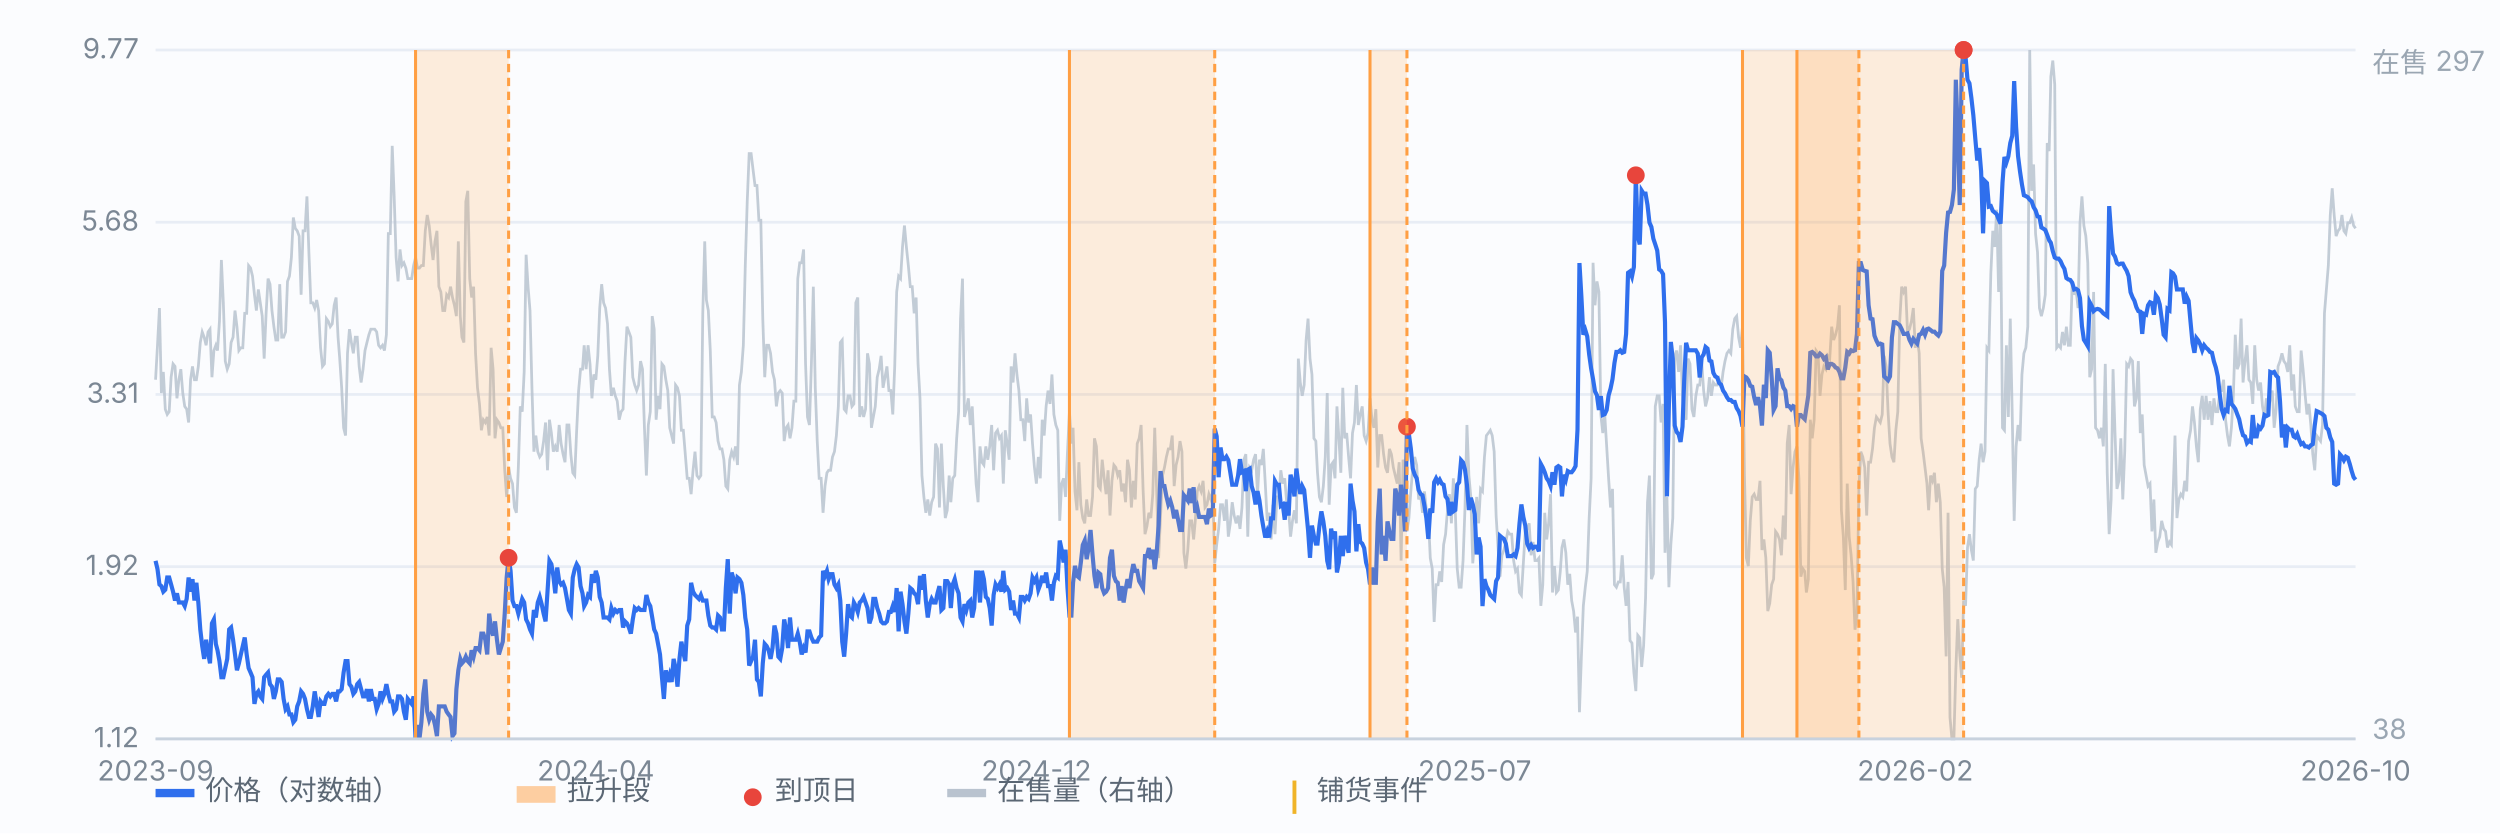
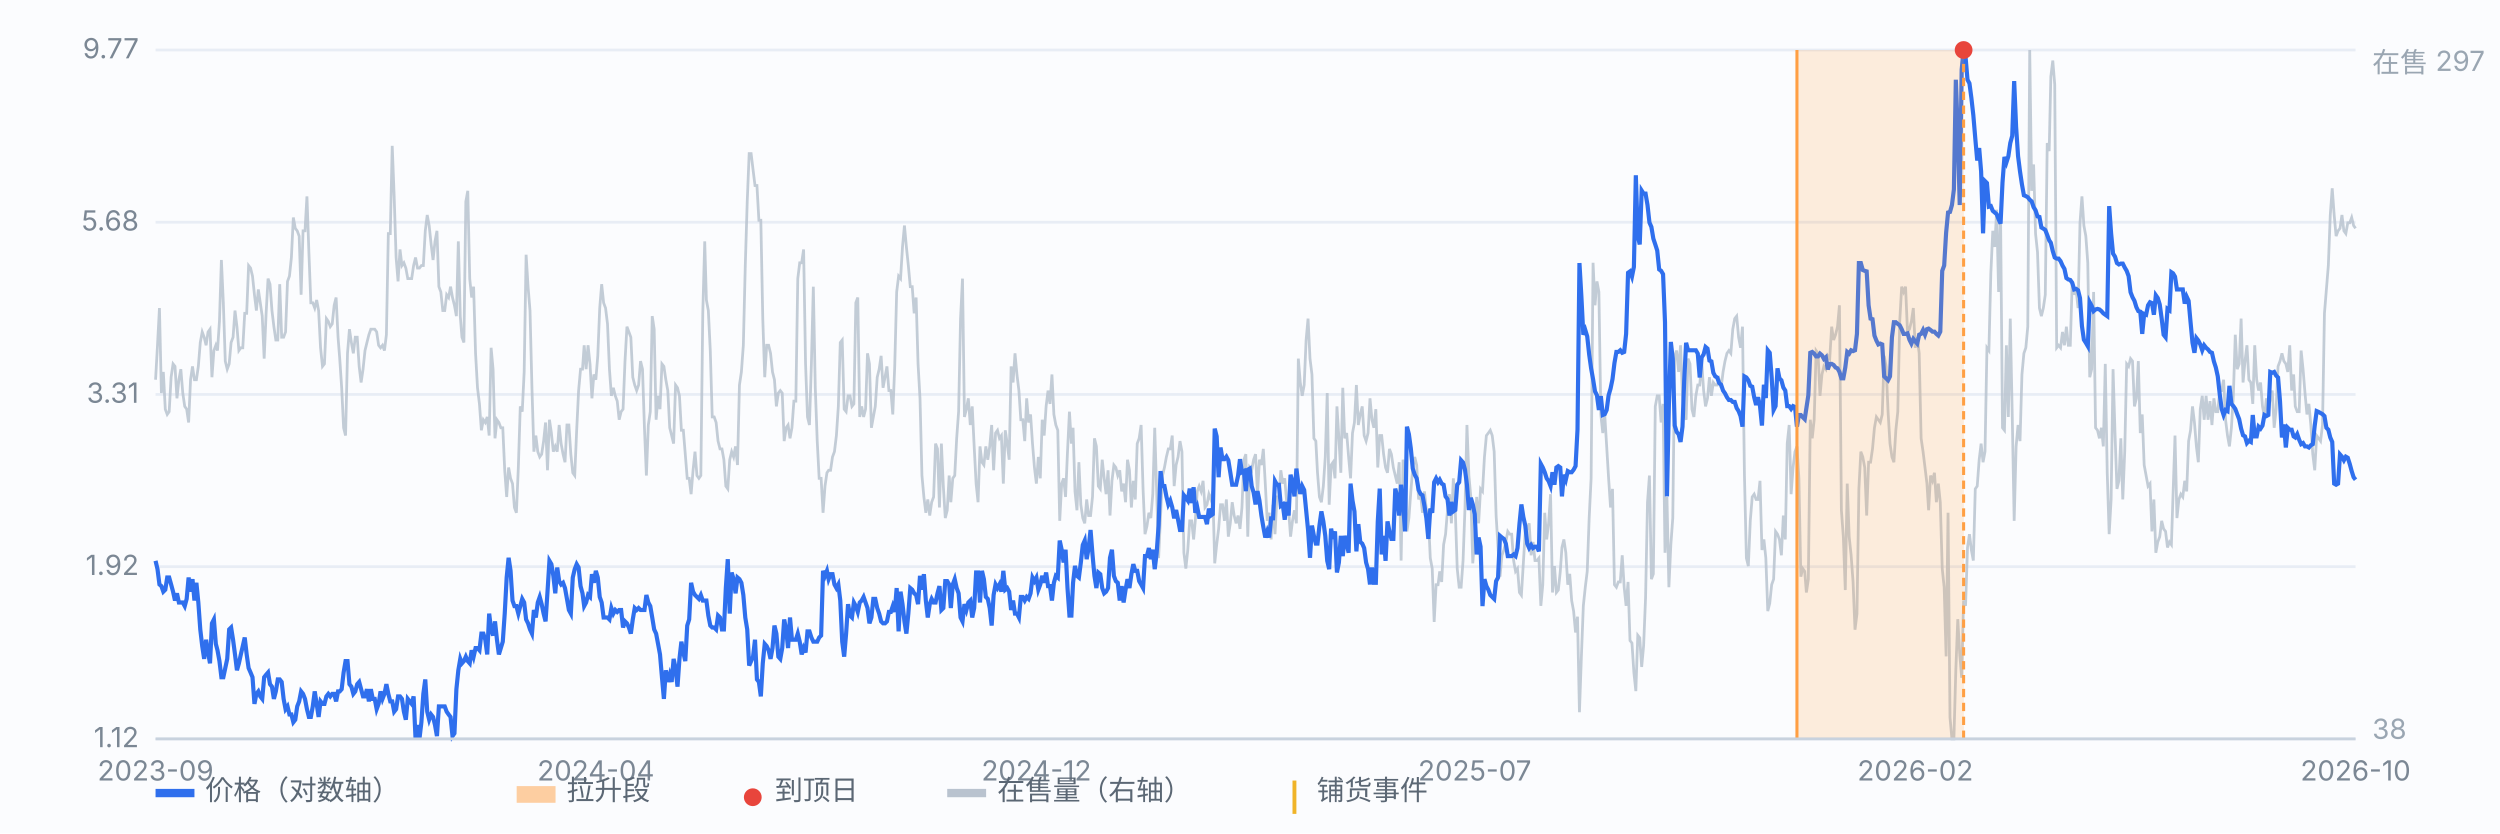
<svg xmlns="http://www.w3.org/2000/svg" viewBox="0 0 900 300" preserveAspectRatio="xMidYMid meet" style="width:100%;max-width:900px;height:auto;display:block" font-family="-apple-system,Segoe UI,Microsoft YaHei,sans-serif" font-size="10">
  <rect x="0" y="0" width="900" height="300" fill="#fbfcfe" />
  <line x1="56" y1="266.0" x2="848" y2="266.0" stroke="#e8edf5" stroke-width="1" />
  <text x="50" y="269.0" text-anchor="end" fill="#7b8794">1.12</text>
  <line x1="56" y1="204.0" x2="848" y2="204.0" stroke="#e8edf5" stroke-width="1" />
  <text x="50" y="207.0" text-anchor="end" fill="#7b8794">1.92</text>
  <line x1="56" y1="142.0" x2="848" y2="142.0" stroke="#e8edf5" stroke-width="1" />
  <text x="50" y="145.0" text-anchor="end" fill="#7b8794">3.31</text>
  <line x1="56" y1="80.0" x2="848" y2="80.0" stroke="#e8edf5" stroke-width="1" />
  <text x="50" y="83.0" text-anchor="end" fill="#7b8794">5.68</text>
  <line x1="56" y1="18.0" x2="848" y2="18.0" stroke="#e8edf5" stroke-width="1" />
  <text x="50" y="21.0" text-anchor="end" fill="#7b8794">9.77</text>
  <path d="M56.0 136.7 L56.7 124.3 L57.4 110.9 L58.1 141.5 L58.8 133.9 L59.5 147.3 L60.2 149.2 L60.9 148.2 L61.6 135.8 L62.3 131.0 L63.0 131.9 L63.7 143.4 L64.4 136.7 L65.1 132.9 L65.8 141.5 L66.5 146.3 L67.2 147.3 L67.9 152.1 L68.6 136.7 L69.3 131.9 L70.0 136.7 L70.7 136.7 L71.4 131.9 L72.1 123.3 L72.8 119.5 L73.5 121.4 L74.2 124.3 L74.9 119.5 L75.6 118.5 L76.3 135.8 L77.0 126.2 L77.7 124.3 L78.3 126.2 L79.0 115.7 L79.7 93.6 L80.4 109.0 L81.1 130.0 L81.8 132.9 L82.5 131.0 L83.2 123.3 L83.9 121.4 L84.6 111.8 L85.3 117.6 L86.0 126.2 L86.7 125.2 L87.4 125.2 L88.1 112.8 L88.8 112.8 L89.5 95.6 L90.2 96.5 L90.9 99.4 L91.6 106.1 L92.3 111.8 L93.0 104.2 L93.7 109.0 L94.4 113.8 L95.1 129.1 L95.8 112.8 L96.5 100.3 L97.2 102.3 L97.9 111.8 L98.6 117.6 L99.3 122.4 L100.0 122.4 L100.7 102.3 L101.4 121.4 L102.1 121.4 L102.8 119.5 L103.5 101.3 L104.2 99.4 L104.9 92.7 L105.6 78.3 L106.3 82.2 L107.0 83.1 L107.7 85.0 L108.4 106.1 L109.1 83.1 L109.8 83.1 L110.5 70.7 L111.2 90.8 L111.9 109.0 L112.6 109.0 L113.3 110.9 L114.0 108.0 L114.7 111.8 L115.4 125.2 L116.1 131.9 L116.8 131.0 L117.5 114.7 L118.2 115.7 L118.9 117.6 L119.6 116.6 L120.3 109.9 L121.0 107.1 L121.7 121.4 L122.3 129.1 L123.0 139.6 L123.7 154.0 L124.4 156.8 L125.1 127.2 L125.8 118.5 L126.5 123.3 L127.2 127.2 L127.9 121.4 L128.6 121.4 L129.3 131.9 L130.0 137.7 L130.7 132.9 L131.4 126.2 L132.1 123.3 L132.8 120.5 L133.5 118.5 L134.2 118.5 L134.9 118.5 L135.6 119.5 L136.3 124.3 L137.0 125.2 L137.7 124.3 L138.4 126.2 L139.1 120.5 L139.8 84.1 L140.5 84.1 L141.2 52.5 L141.9 70.7 L142.6 92.7 L143.3 101.3 L144.0 89.8 L144.7 95.6 L145.4 94.6 L146.1 96.5 L146.8 100.3 L147.5 100.3 L148.2 100.3 L148.9 95.6 L149.6 92.7 L150.3 96.5 L151.0 96.5 L151.7 95.6 L152.4 95.6 L153.1 83.1 L153.8 77.4 L154.5 81.2 L155.2 87.9 L155.9 93.6 L156.6 86.9 L157.3 83.1 L158.0 103.2 L158.7 105.1 L159.4 111.8 L160.1 111.8 L160.8 106.1 L161.5 107.1 L162.2 103.2 L162.9 107.1 L163.6 109.9 L164.3 113.8 L165.0 86.9 L165.7 113.8 L166.3 121.4 L167.0 123.3 L167.7 72.6 L168.4 68.7 L169.1 100.3 L169.8 107.1 L170.5 103.2 L171.2 127.2 L171.9 139.6 L172.6 145.4 L173.3 154.9 L174.0 151.1 L174.7 152.1 L175.4 150.1 L176.1 156.8 L176.8 125.2 L177.5 132.9 L178.2 157.8 L178.9 151.1 L179.6 152.1 L180.3 154.0 L181.0 154.0 L181.7 169.3 L182.4 178.9 L183.1 168.3 L183.8 172.2 L184.5 174.1 L185.2 182.7 L185.9 184.6 L186.6 168.3 L187.3 146.3 L188.0 148.2 L188.7 133.9 L189.4 91.7 L190.1 103.2 L190.8 111.8 L191.5 139.6 L192.2 162.6 L192.9 156.8 L193.6 162.6 L194.3 164.5 L195.0 163.5 L195.7 158.8 L196.4 152.1 L197.1 169.3 L197.8 151.1 L198.5 155.9 L199.2 162.6 L199.9 160.7 L200.6 162.6 L201.3 153.0 L202.0 159.7 L202.7 163.5 L203.4 166.4 L204.1 153.0 L204.8 153.0 L205.5 163.5 L206.2 170.2 L206.9 171.2 L207.6 154.9 L208.3 140.6 L209.0 132.9 L209.7 132.9 L210.3 124.3 L211.0 132.9 L211.7 124.3 L212.4 131.0 L213.1 143.4 L213.8 134.8 L214.5 136.7 L215.2 128.1 L215.9 110.9 L216.6 102.3 L217.3 109.0 L218.0 110.9 L218.7 116.6 L219.4 132.9 L220.1 142.5 L220.8 139.6 L221.5 142.5 L222.2 144.4 L222.9 151.1 L223.6 148.2 L224.3 147.3 L225.0 130.0 L225.7 117.6 L226.4 119.5 L227.1 121.4 L227.8 135.8 L228.5 138.6 L229.2 140.6 L229.9 138.6 L230.6 130.0 L231.3 132.9 L232.0 154.0 L232.7 171.2 L233.4 153.0 L234.1 148.2 L234.8 113.8 L235.5 118.5 L236.2 151.1 L236.9 142.5 L237.6 147.3 L238.3 131.0 L239.0 131.9 L239.7 136.7 L240.4 140.6 L241.1 154.0 L241.8 156.8 L242.5 159.7 L243.2 138.6 L243.9 139.6 L244.6 142.5 L245.3 154.9 L246.0 154.9 L246.7 163.5 L247.4 172.2 L248.1 172.2 L248.8 177.9 L249.5 169.3 L250.2 162.6 L250.9 171.2 L251.6 172.2 L252.3 171.2 L253.0 112.8 L253.7 86.9 L254.3 108.0 L255.0 111.8 L255.7 126.2 L256.4 150.1 L257.1 150.1 L257.8 152.1 L258.5 158.8 L259.2 161.6 L259.9 161.6 L260.6 165.5 L261.3 175.0 L262.0 176.0 L262.7 165.5 L263.4 162.6 L264.1 164.5 L264.8 160.7 L265.5 167.4 L266.2 138.6 L266.9 133.9 L267.6 124.3 L268.3 95.6 L269.0 72.6 L269.7 55.3 L270.4 55.3 L271.1 61.1 L271.8 66.8 L272.5 66.8 L273.2 79.3 L273.9 79.3 L274.6 114.7 L275.3 135.8 L276.0 124.3 L276.7 124.3 L277.4 127.2 L278.1 133.9 L278.8 136.7 L279.5 146.3 L280.2 141.5 L280.9 140.6 L281.6 141.5 L282.3 158.8 L283.0 154.0 L283.7 153.0 L284.4 157.8 L285.1 154.0 L285.8 144.4 L286.5 144.4 L287.2 100.3 L287.9 94.6 L288.6 94.6 L289.3 89.8 L290.0 131.0 L290.7 150.1 L291.4 153.0 L292.1 131.0 L292.8 103.2 L293.5 139.6 L294.2 158.8 L294.9 172.2 L295.6 172.2 L296.3 184.6 L297.0 175.0 L297.7 170.2 L298.3 169.3 L299.0 169.3 L299.7 164.5 L300.4 162.6 L301.1 156.8 L301.8 146.3 L302.5 123.3 L303.2 122.4 L303.9 147.3 L304.6 148.2 L305.3 142.5 L306.0 142.5 L306.7 146.3 L307.4 145.4 L308.1 109.0 L308.8 107.1 L309.5 150.1 L310.2 146.3 L310.9 150.1 L311.6 147.3 L312.3 127.2 L313.0 131.0 L313.7 154.0 L314.4 150.1 L315.1 146.3 L315.8 135.8 L316.5 132.9 L317.2 128.1 L317.9 139.6 L318.6 135.8 L319.3 131.9 L320.0 140.6 L320.7 140.6 L321.4 149.2 L322.1 131.9 L322.8 105.1 L323.5 99.4 L324.2 100.3 L324.9 88.9 L325.6 81.2 L326.3 88.9 L327.0 95.6 L327.7 103.2 L328.4 103.2 L329.1 112.8 L329.8 107.1 L330.5 131.0 L331.2 143.4 L331.9 171.2 L332.6 178.9 L333.3 184.6 L334.0 179.8 L334.7 185.6 L335.4 180.8 L336.1 178.9 L336.8 159.7 L337.5 161.6 L338.2 182.7 L338.9 159.7 L339.6 175.0 L340.3 186.5 L341.0 183.7 L341.7 171.2 L342.3 180.8 L343.0 172.2 L343.7 171.2 L344.4 157.8 L345.1 148.2 L345.8 114.7 L346.5 100.3 L347.2 150.1 L347.9 147.3 L348.6 143.4 L349.3 153.0 L350.0 146.3 L350.7 160.7 L351.4 174.1 L352.1 180.8 L352.8 160.7 L353.5 166.4 L354.2 167.4 L354.9 160.7 L355.6 165.5 L356.3 160.7 L357.0 153.0 L357.7 169.3 L358.4 155.9 L359.1 154.9 L359.8 157.8 L360.5 156.8 L361.2 174.1 L361.9 154.9 L362.6 159.7 L363.3 165.5 L364.0 131.9 L364.7 137.7 L365.4 127.2 L366.1 134.8 L366.8 140.6 L367.5 151.1 L368.2 151.1 L368.9 158.8 L369.6 143.4 L370.3 152.1 L371.0 149.2 L371.7 159.7 L372.4 168.3 L373.1 174.1 L373.8 164.5 L374.5 172.2 L375.2 151.1 L375.9 156.8 L376.6 146.3 L377.3 140.6 L378.0 145.4 L378.7 134.8 L379.4 149.2 L380.1 153.0 L380.8 154.9 L381.5 187.5 L382.2 174.1 L382.9 172.2 L383.6 178.9 L384.3 162.6 L385.0 148.2 L385.7 159.7 L386.3 154.0 L387.0 176.9 L387.7 183.7 L388.4 166.4 L389.1 181.7 L389.8 186.5 L390.5 188.4 L391.2 179.8 L391.9 185.6 L392.6 185.6 L393.3 178.9 L394.0 157.8 L394.7 160.7 L395.4 175.0 L396.1 176.0 L396.8 165.5 L397.5 172.2 L398.2 177.9 L398.9 169.3 L399.6 185.6 L400.3 173.1 L401.0 167.4 L401.7 168.3 L402.4 171.2 L403.1 169.3 L403.8 176.9 L404.5 174.1 L405.2 180.8 L405.9 165.5 L406.6 169.3 L407.3 182.7 L408.0 173.1 L408.7 179.8 L409.4 159.7 L410.1 157.8 L410.8 153.0 L411.5 176.0 L412.2 192.3 L412.9 189.4 L413.6 184.6 L414.3 186.5 L415.0 177.9 L415.7 154.0 L416.4 176.9 L417.1 200.9 L417.8 185.6 L418.5 171.2 L419.2 168.3 L419.9 164.5 L420.6 161.6 L421.3 161.6 L422.0 156.8 L422.7 175.0 L423.4 167.4 L424.1 164.5 L424.8 158.8 L425.5 162.6 L426.2 199.0 L426.9 204.7 L427.6 198.0 L428.3 187.5 L429.0 187.5 L429.7 194.2 L430.3 187.5 L431.0 176.9 L431.7 175.0 L432.4 176.9 L433.1 173.1 L433.8 182.7 L434.5 181.7 L435.2 177.9 L435.9 179.8 L436.6 176.9 L437.3 202.8 L438.0 196.1 L438.7 190.4 L439.4 181.7 L440.1 181.7 L440.8 187.5 L441.5 179.8 L442.2 193.2 L442.9 188.4 L443.6 180.8 L444.3 185.6 L445.0 188.4 L445.7 185.6 L446.4 190.4 L447.1 182.7 L447.8 165.5 L448.5 163.5 L449.2 193.2 L449.9 168.3 L450.6 169.3 L451.3 165.5 L452.0 163.5 L452.7 177.9 L453.4 165.5 L454.1 167.4 L454.8 161.6 L455.5 174.1 L456.2 187.5 L456.9 184.6 L457.6 194.2 L458.3 181.7 L459.0 192.3 L459.7 178.9 L460.4 178.9 L461.1 169.3 L461.8 174.1 L462.5 172.2 L463.2 180.8 L463.9 183.7 L464.6 193.2 L465.3 187.5 L466.0 183.7 L466.7 188.4 L467.4 129.1 L468.1 137.7 L468.8 142.5 L469.5 138.6 L470.2 122.4 L470.9 114.7 L471.6 129.1 L472.3 134.8 L473.0 157.8 L473.7 158.8 L474.3 170.2 L475.0 178.9 L475.7 180.8 L476.4 175.0 L477.1 164.5 L477.8 141.5 L478.5 181.7 L479.2 167.4 L479.9 166.4 L480.6 172.2 L481.3 146.3 L482.0 157.8 L482.7 170.2 L483.4 139.6 L484.1 157.8 L484.8 155.9 L485.5 164.5 L486.2 172.2 L486.9 155.9 L487.6 152.1 L488.3 138.6 L489.0 153.0 L489.7 149.2 L490.4 146.3 L491.1 156.8 L491.8 158.8 L492.5 155.9 L493.2 143.4 L493.9 151.1 L494.6 154.0 L495.3 147.3 L496.0 168.3 L496.7 156.8 L497.4 156.8 L498.1 163.5 L498.8 168.3 L499.5 170.2 L500.2 161.6 L500.9 163.5 L501.6 168.3 L502.3 171.2 L503.0 174.1 L503.7 166.4 L504.4 201.8 L505.1 165.5 L505.8 168.3 L506.5 191.3 L507.2 186.5 L507.9 176.9 L508.6 168.3 L509.3 164.5 L510.0 167.4 L510.7 179.8 L511.4 177.9 L512.1 184.6 L512.8 176.9 L513.5 183.7 L514.2 185.6 L514.9 200.9 L515.6 204.7 L516.3 223.9 L517.0 210.5 L517.7 210.5 L518.3 205.7 L519.0 209.5 L519.7 196.1 L520.4 192.3 L521.1 183.7 L521.8 177.9 L522.5 188.4 L523.2 172.2 L523.9 183.7 L524.6 204.7 L525.3 211.4 L526.0 211.4 L526.7 201.8 L527.4 182.7 L528.1 153.0 L528.8 171.2 L529.5 178.9 L530.2 202.8 L530.9 193.2 L531.6 178.9 L532.3 188.4 L533.0 176.0 L533.7 176.9 L534.4 164.5 L535.1 156.8 L535.8 155.9 L536.5 154.9 L537.2 156.8 L537.9 162.6 L538.6 185.6 L539.3 197.1 L540.0 207.6 L540.7 199.9 L541.4 198.0 L542.1 195.1 L542.8 191.3 L543.5 192.3 L544.2 192.3 L544.9 201.8 L545.6 205.7 L546.3 204.7 L547.0 213.3 L547.7 214.3 L548.4 202.8 L549.1 191.3 L549.8 190.4 L550.5 188.4 L551.2 199.9 L551.9 195.1 L552.6 201.8 L553.3 201.8 L554.0 200.9 L554.7 218.1 L555.4 210.5 L556.1 184.6 L556.8 194.2 L557.5 188.4 L558.2 177.9 L558.9 213.3 L559.6 203.8 L560.3 213.3 L561.0 212.4 L561.7 205.7 L562.3 197.1 L563.0 194.2 L563.7 199.0 L564.4 210.5 L565.1 206.6 L565.8 216.2 L566.5 220.0 L567.2 227.7 L567.9 222.0 L568.6 256.4 L569.3 236.3 L570.0 218.1 L570.7 211.4 L571.4 205.7 L572.1 186.5 L572.8 172.2 L573.5 94.6 L574.2 109.9 L574.9 101.3 L575.6 105.1 L576.3 149.2 L577.0 155.9 L577.7 149.2 L578.4 160.7 L579.1 172.2 L579.8 182.7 L580.5 176.0 L581.2 210.5 L581.9 211.4 L582.6 209.5 L583.3 209.5 L584.0 199.9 L584.7 211.4 L585.4 218.1 L586.1 209.5 L586.8 230.6 L587.5 231.5 L588.2 242.1 L588.9 248.8 L589.6 228.7 L590.3 229.6 L591.0 240.1 L591.7 232.5 L592.4 215.3 L593.1 180.8 L593.8 171.2 L594.5 208.5 L595.2 206.6 L595.9 146.3 L596.6 142.5 L597.3 142.5 L598.0 152.1 L598.7 145.4 L599.4 199.0 L600.1 178.9 L600.8 211.4 L601.5 196.1 L602.2 186.5 L602.9 128.1 L603.6 126.2 L604.3 133.9 L605.0 124.3 L605.7 142.5 L606.3 149.2 L607.0 151.1 L607.7 129.1 L608.4 131.0 L609.1 147.3 L609.8 150.1 L610.5 142.5 L611.2 138.6 L611.9 138.6 L612.6 130.0 L613.3 140.6 L614.0 146.3 L614.7 143.4 L615.4 135.8 L616.1 142.5 L616.8 137.7 L617.5 138.6 L618.2 138.6 L618.9 136.7 L619.6 139.6 L620.3 133.9 L621.0 130.0 L621.7 127.2 L622.4 126.2 L623.1 127.2 L623.8 118.5 L624.5 114.7 L625.2 113.8 L625.9 121.4 L626.6 125.2 L627.3 117.6 L628.0 171.2 L628.7 200.9 L629.4 203.8 L630.1 187.5 L630.8 178.9 L631.5 177.9 L632.2 179.8 L632.9 179.8 L633.6 173.1 L634.3 198.0 L635.0 194.2 L635.7 200.9 L636.4 220.0 L637.1 217.2 L637.8 210.5 L638.5 208.5 L639.2 191.3 L639.9 192.3 L640.6 194.2 L641.3 199.9 L642.0 185.6 L642.7 194.2 L643.4 159.7 L644.1 153.0 L644.8 177.9 L645.5 168.3 L646.2 162.6 L646.9 160.7 L647.6 172.2 L648.3 207.6 L649.0 204.7 L649.7 205.7 L650.3 213.3 L651.0 208.5 L651.7 151.1 L652.4 157.8 L653.1 151.1 L653.8 126.2 L654.5 127.2 L655.2 142.5 L655.9 134.8 L656.6 131.9 L657.3 132.9 L658.0 128.1 L658.7 129.1 L659.4 117.6 L660.1 122.4 L660.8 120.5 L661.5 117.6 L662.2 109.9 L662.9 183.7 L663.6 193.2 L664.3 212.4 L665.0 174.1 L665.7 193.2 L666.4 199.9 L667.1 209.5 L667.8 226.7 L668.5 221.0 L669.2 176.0 L669.9 162.6 L670.6 164.5 L671.3 168.3 L672.0 185.6 L672.7 166.4 L673.4 166.4 L674.1 161.6 L674.8 154.0 L675.5 150.1 L676.2 151.1 L676.9 152.1 L677.6 149.2 L678.3 128.1 L679.0 131.9 L679.7 148.2 L680.4 159.7 L681.1 164.5 L681.8 166.4 L682.5 154.9 L683.2 148.2 L683.9 115.7 L684.6 103.2 L685.3 105.1 L686.0 103.2 L686.7 119.5 L687.4 118.5 L688.1 115.7 L688.8 110.9 L689.5 125.2 L690.2 121.4 L690.9 127.2 L691.6 157.8 L692.3 162.6 L693.0 168.3 L693.7 174.1 L694.3 183.7 L695.0 171.2 L695.7 173.1 L696.4 170.2 L697.1 180.8 L697.8 174.1 L698.5 180.8 L699.2 204.7 L699.9 211.4 L700.6 236.3 L701.3 184.6 L702.0 258.3 L702.7 266.0 L703.4 266.0 L704.1 241.1 L704.8 222.9 L705.5 235.4 L706.2 244.0 L706.9 216.2 L707.6 218.1 L708.3 197.1 L709.0 192.3 L709.7 198.0 L710.4 201.8 L711.1 176.0 L711.8 175.0 L712.5 165.5 L713.2 159.7 L713.9 166.4 L714.6 162.6 L715.3 125.2 L716.0 126.2 L716.7 98.4 L717.4 83.1 L718.1 88.9 L718.8 75.5 L719.5 105.1 L720.2 77.4 L720.9 154.0 L721.6 154.9 L722.3 124.3 L723.0 150.1 L723.7 114.7 L724.4 149.2 L725.1 187.5 L725.8 160.7 L726.5 153.0 L727.2 158.8 L727.9 134.8 L728.6 127.2 L729.3 125.2 L730.0 117.6 L730.7 18.0 L731.4 68.7 L732.1 59.2 L732.8 84.1 L733.5 90.8 L734.2 110.9 L734.9 113.8 L735.6 110.9 L736.3 106.1 L737.0 51.5 L737.7 54.4 L738.3 27.6 L739.0 21.8 L739.7 30.4 L740.4 125.2 L741.1 124.3 L741.8 125.2 L742.5 119.5 L743.2 124.3 L743.9 117.6 L744.6 124.3 L745.3 124.3 L746.0 101.3 L746.7 106.1 L747.4 104.2 L748.1 110.9 L748.8 80.2 L749.5 70.7 L750.2 81.2 L750.9 85.0 L751.6 94.6 L752.3 135.8 L753.0 132.9 L753.7 105.1 L754.4 154.0 L755.1 154.9 L755.8 157.8 L756.5 154.0 L757.2 160.7 L757.9 131.0 L758.6 170.2 L759.3 192.3 L760.0 179.8 L760.7 132.9 L761.4 155.9 L762.1 176.0 L762.8 173.1 L763.5 157.8 L764.2 179.8 L764.9 162.6 L765.6 131.0 L766.3 131.9 L767.0 129.1 L767.7 130.0 L768.4 146.3 L769.1 143.4 L769.8 130.0 L770.5 155.9 L771.2 149.2 L771.9 167.4 L772.6 171.2 L773.3 175.0 L774.0 174.1 L774.7 191.3 L775.4 179.8 L776.1 199.0 L776.8 195.1 L777.5 193.2 L778.2 187.5 L778.9 190.4 L779.6 191.3 L780.3 197.1 L781.0 195.1 L781.7 196.1 L782.3 177.9 L783.0 156.8 L783.7 186.5 L784.4 179.8 L785.1 177.9 L785.8 178.9 L786.5 173.1 L787.2 176.9 L787.9 158.8 L788.6 154.9 L789.3 146.3 L790.0 152.1 L790.7 160.7 L791.4 166.4 L792.1 147.3 L792.8 142.5 L793.5 151.1 L794.2 142.5 L794.9 151.1 L795.6 144.4 L796.3 153.0 L797.0 143.4 L797.7 148.2 L798.4 148.2 L799.1 140.6 L799.8 140.6 L800.5 136.7 L801.2 151.1 L801.9 156.8 L802.6 160.7 L803.3 154.0 L804.0 142.5 L804.7 120.5 L805.4 132.9 L806.1 131.0 L806.8 114.7 L807.5 137.7 L808.2 130.0 L808.9 124.3 L809.6 136.7 L810.3 137.7 L811.0 145.4 L811.7 124.3 L812.4 136.7 L813.1 140.6 L813.8 137.7 L814.5 146.3 L815.2 150.1 L815.9 143.4 L816.6 148.2 L817.3 143.4 L818.0 140.6 L818.7 154.0 L819.4 147.3 L820.1 131.9 L820.8 130.0 L821.5 127.2 L822.2 130.0 L822.9 131.0 L823.6 133.9 L824.3 124.3 L825.0 140.6 L825.7 134.8 L826.3 146.3 L827.0 148.2 L827.7 148.2 L828.4 126.2 L829.1 132.9 L829.8 141.5 L830.5 149.2 L831.2 145.4 L831.9 153.0 L832.6 163.5 L833.3 169.3 L834.0 156.8 L834.7 157.8 L835.4 158.8 L836.1 153.0 L836.8 112.8 L837.5 104.2 L838.2 95.6 L838.9 77.4 L839.6 67.8 L840.3 77.4 L841.0 85.0 L841.7 83.1 L842.4 82.2 L843.1 77.4 L843.8 83.1 L844.5 84.1 L845.2 80.2 L845.9 80.2 L846.6 78.3 L847.3 81.2 L848.0 82.2" fill="none" stroke="#b9c3cf" stroke-width="1" opacity="0.85" />
  <text x="854" y="26" fill="#9aa6b2">在售 297</text>
  <text x="854" y="266" fill="#9aa6b2">38</text>
  <path d="M56.0 201.9 L56.7 204.9 L57.4 210.4 L58.1 211.0 L58.8 213.0 L59.5 212.3 L60.2 207.9 L60.9 207.9 L61.6 210.4 L62.3 213.0 L63.0 216.2 L63.7 213.6 L64.4 216.9 L65.1 216.9 L65.8 216.9 L66.5 218.2 L67.2 215.6 L67.9 207.9 L68.6 213.0 L69.3 208.5 L70.0 216.2 L70.7 209.8 L71.4 216.9 L72.1 226.6 L72.8 232.6 L73.5 237.2 L74.2 230.3 L74.9 234.9 L75.6 238.8 L76.3 224.4 L77.0 223.0 L77.7 231.8 L78.3 234.1 L79.0 238.0 L79.7 243.8 L80.4 243.8 L81.1 240.5 L81.8 237.2 L82.5 226.6 L83.2 225.9 L83.9 230.3 L84.6 235.6 L85.3 241.3 L86.0 238.8 L86.7 235.6 L87.4 232.6 L88.1 229.5 L88.8 235.6 L89.5 240.5 L90.2 242.1 L90.9 243.8 L91.6 253.4 L92.3 249.8 L93.0 248.9 L93.7 250.7 L94.4 251.6 L95.1 243.8 L95.8 242.9 L96.5 242.1 L97.2 246.3 L97.9 247.2 L98.6 251.6 L99.3 248.9 L100.0 244.6 L100.7 244.6 L101.4 245.5 L102.1 251.6 L102.8 255.3 L103.5 254.3 L104.2 257.2 L104.9 257.2 L105.6 260.0 L106.3 259.1 L107.0 254.3 L107.7 252.5 L108.4 248.9 L109.1 249.8 L109.8 251.6 L110.5 255.3 L111.2 258.1 L111.9 258.1 L112.6 254.3 L113.3 248.9 L114.0 253.4 L114.7 258.1 L115.4 252.5 L116.1 253.4 L116.8 253.4 L117.5 250.7 L118.2 249.8 L118.9 250.7 L119.6 249.8 L120.3 249.8 L121.0 252.5 L121.7 248.9 L122.3 248.9 L123.0 248.1 L123.7 242.1 L124.4 238.0 L125.1 238.0 L125.8 246.3 L126.5 247.2 L127.2 249.8 L127.9 248.9 L128.6 246.3 L129.3 245.5 L130.0 248.1 L130.7 250.7 L131.4 250.7 L132.1 248.1 L132.8 252.5 L133.5 248.1 L134.2 251.6 L134.9 251.6 L135.6 255.3 L136.3 253.4 L137.0 248.9 L137.7 251.6 L138.4 249.8 L139.1 246.3 L139.8 249.8 L140.5 252.5 L141.2 252.5 L141.9 256.2 L142.6 255.3 L143.3 250.7 L144.0 250.7 L144.7 251.6 L145.4 256.2 L146.1 259.1 L146.8 251.6 L147.5 252.5 L148.2 253.4 L148.9 250.7 L149.6 266.0 L150.3 261.0 L151.0 266.0 L151.7 260.0 L152.4 249.8 L153.1 244.6 L153.8 256.2 L154.5 259.1 L155.2 257.2 L155.9 258.1 L156.6 261.0 L157.3 265.0 L158.0 254.3 L158.7 254.3 L159.4 254.3 L160.1 254.3 L160.8 256.2 L161.5 257.2 L162.2 258.1 L162.9 265.0 L163.6 264.0 L164.3 248.1 L165.0 241.3 L165.7 237.2 L166.3 238.8 L167.0 238.0 L167.7 236.4 L168.4 238.0 L169.1 238.8 L169.8 234.1 L170.5 236.4 L171.2 233.3 L171.9 233.3 L172.6 234.1 L173.3 228.1 L174.0 228.1 L174.7 230.3 L175.4 235.6 L176.1 220.9 L176.8 226.6 L177.5 228.8 L178.2 223.7 L178.9 230.3 L179.6 235.6 L180.3 233.3 L181.0 231.0 L181.7 220.9 L182.4 207.9 L183.1 200.8 L183.8 205.5 L184.5 216.2 L185.2 218.2 L185.9 218.2 L186.6 220.9 L187.3 218.2 L188.0 215.6 L188.7 216.9 L189.4 223.0 L190.1 224.4 L190.8 226.6 L191.5 228.1 L192.2 219.6 L192.9 222.3 L193.6 216.9 L194.3 214.9 L195.0 217.5 L195.7 220.9 L196.4 223.7 L197.1 213.0 L197.8 201.9 L198.5 203.1 L199.2 207.3 L199.9 213.6 L200.6 204.3 L201.3 209.2 L202.0 210.4 L202.7 209.8 L203.4 211.7 L204.1 215.6 L204.8 219.6 L205.5 220.9 L206.2 207.9 L206.9 204.9 L207.6 203.1 L208.3 204.3 L209.0 211.0 L209.7 213.6 L210.3 218.2 L211.0 216.9 L211.7 214.2 L212.4 214.9 L213.1 206.7 L213.8 209.8 L214.5 205.5 L215.2 207.9 L215.9 214.9 L216.6 216.9 L217.3 222.3 L218.0 222.3 L218.7 222.3 L219.4 223.0 L220.1 218.9 L220.8 220.9 L221.5 219.6 L222.2 220.3 L222.9 219.6 L223.6 219.6 L224.3 225.9 L225.0 223.7 L225.7 224.4 L226.4 225.9 L227.1 228.1 L227.8 223.0 L228.5 218.9 L229.2 219.6 L229.9 218.9 L230.6 219.6 L231.3 219.6 L232.0 219.6 L232.7 214.2 L233.4 216.9 L234.1 218.2 L234.8 222.3 L235.5 226.6 L236.2 228.1 L236.9 231.8 L237.6 235.6 L238.3 243.8 L239.0 251.6 L239.7 241.3 L240.4 245.5 L241.1 242.9 L241.8 245.5 L242.5 237.2 L243.2 240.5 L243.9 247.2 L244.6 237.2 L245.3 231.0 L246.0 234.9 L246.7 238.0 L247.4 225.2 L248.1 223.0 L248.8 209.8 L249.5 213.0 L250.2 214.2 L250.9 214.9 L251.6 215.6 L252.3 214.2 L253.0 216.2 L253.7 216.2 L254.3 216.2 L255.0 221.6 L255.7 225.2 L256.4 225.9 L257.1 225.9 L257.8 226.6 L258.5 221.6 L259.2 222.3 L259.9 226.6 L260.6 226.6 L261.3 211.7 L262.0 201.3 L262.7 220.9 L263.4 206.1 L264.1 208.5 L264.8 213.6 L265.5 207.9 L266.2 208.5 L266.9 209.8 L267.6 214.2 L268.3 222.3 L269.0 226.6 L269.7 239.6 L270.4 238.0 L271.1 236.4 L271.8 230.3 L272.5 244.6 L273.2 245.5 L273.9 250.7 L274.6 238.8 L275.3 231.8 L276.0 232.6 L276.7 234.1 L277.4 237.2 L278.1 233.3 L278.8 225.2 L279.5 228.1 L280.2 236.4 L280.9 237.2 L281.6 233.3 L282.3 223.0 L283.0 226.6 L283.7 233.3 L284.4 222.3 L285.1 230.3 L285.8 230.3 L286.5 230.3 L287.2 228.1 L287.9 231.0 L288.6 235.6 L289.3 233.3 L290.0 234.9 L290.7 227.3 L291.4 227.3 L292.1 229.5 L292.8 231.0 L293.5 231.0 L294.2 231.0 L294.9 229.5 L295.6 228.8 L296.3 205.5 L297.0 207.3 L297.7 205.5 L298.3 208.5 L299.0 206.7 L299.7 206.7 L300.4 210.4 L301.1 211.7 L301.8 210.4 L302.5 216.2 L303.2 231.0 L303.9 236.4 L304.6 228.1 L305.3 217.5 L306.0 221.6 L306.7 222.3 L307.4 216.9 L308.1 218.2 L308.8 220.3 L309.5 216.9 L310.2 216.2 L310.9 214.9 L311.6 216.9 L312.3 218.9 L313.0 224.4 L313.7 222.3 L314.4 215.6 L315.1 215.6 L315.8 218.9 L316.5 220.9 L317.2 223.7 L317.9 224.4 L318.6 224.4 L319.3 223.7 L320.0 220.3 L320.7 220.3 L321.4 218.2 L322.1 220.3 L322.8 211.7 L323.5 227.3 L324.2 213.0 L324.9 217.5 L325.6 223.7 L326.3 228.1 L327.0 220.9 L327.7 211.7 L328.4 212.3 L329.1 213.6 L329.8 214.2 L330.5 217.5 L331.2 207.3 L331.9 212.3 L332.6 206.7 L333.3 216.2 L334.0 222.3 L334.7 217.5 L335.4 215.6 L336.1 216.9 L336.8 216.9 L337.5 213.6 L338.2 211.0 L338.9 219.6 L339.6 218.9 L340.3 209.2 L341.0 209.2 L341.7 210.4 L342.3 218.9 L343.0 210.4 L343.7 208.5 L344.4 211.7 L345.1 213.6 L345.8 222.3 L346.5 223.7 L347.2 217.5 L347.9 219.6 L348.6 216.9 L349.3 216.2 L350.0 222.3 L350.7 218.9 L351.4 206.1 L352.1 206.1 L352.8 216.9 L353.5 205.5 L354.2 208.5 L354.9 214.9 L355.6 215.6 L356.3 218.9 L357.0 225.2 L357.7 214.2 L358.4 210.4 L359.1 211.7 L359.8 210.4 L360.5 213.0 L361.2 205.5 L361.9 212.3 L362.6 211.7 L363.3 213.0 L364.0 219.6 L364.7 216.2 L365.4 220.9 L366.1 220.9 L366.8 222.3 L367.5 214.9 L368.2 214.9 L368.9 216.2 L369.6 214.9 L370.3 215.6 L371.0 213.6 L371.7 207.9 L372.4 209.2 L373.1 207.9 L373.8 212.3 L374.5 210.4 L375.2 207.3 L375.9 209.8 L376.6 206.1 L377.3 211.0 L378.0 211.0 L378.7 216.2 L379.4 209.8 L380.1 207.3 L380.8 207.9 L381.5 194.6 L382.2 197.9 L382.9 202.5 L383.6 197.9 L384.3 211.7 L385.0 221.6 L385.7 221.6 L386.3 209.8 L387.0 203.7 L387.7 207.3 L388.4 207.9 L389.1 202.5 L389.8 196.2 L390.5 194.6 L391.2 201.3 L391.9 197.3 L392.6 190.8 L393.3 199.6 L394.0 207.3 L394.7 211.7 L395.4 206.1 L396.1 206.7 L396.8 211.7 L397.5 213.6 L398.2 213.0 L398.9 211.7 L399.6 200.8 L400.3 197.9 L401.0 207.3 L401.7 209.2 L402.4 209.8 L403.1 216.2 L403.8 211.0 L404.5 216.9 L405.2 212.3 L405.9 208.5 L406.6 211.7 L407.3 206.7 L408.0 203.1 L408.7 205.5 L409.4 205.5 L410.1 209.2 L410.8 210.4 L411.5 211.7 L412.2 200.2 L412.9 200.2 L413.6 197.3 L414.3 201.3 L415.0 197.9 L415.7 204.9 L416.4 199.0 L417.1 189.2 L417.8 169.6 L418.5 175.0 L419.2 175.0 L419.9 178.7 L420.6 181.6 L421.3 180.2 L422.0 182.6 L422.7 186.6 L423.4 183.6 L424.1 187.1 L424.8 190.8 L425.5 190.8 L426.2 178.3 L426.9 179.2 L427.6 180.2 L428.3 175.9 L429.0 181.1 L429.7 175.4 L430.3 184.6 L431.0 182.6 L431.7 186.1 L432.4 186.1 L433.1 186.1 L433.8 186.1 L434.5 188.7 L435.2 183.1 L435.9 185.6 L436.6 185.1 L437.3 154.3 L438.0 157.1 L438.7 171.8 L439.4 161.1 L440.1 165.3 L440.8 165.3 L441.5 164.4 L442.2 165.7 L442.9 170.0 L443.6 174.5 L444.3 174.5 L445.0 174.5 L445.7 171.3 L446.4 165.3 L447.1 170.0 L447.8 169.6 L448.5 176.8 L449.2 169.1 L449.9 168.7 L450.6 175.0 L451.3 177.3 L452.0 181.6 L452.7 176.8 L453.4 180.2 L454.1 185.6 L454.8 189.7 L455.5 193.5 L456.2 191.3 L456.9 193.5 L457.6 186.6 L458.3 186.6 L459.0 173.2 L459.7 174.5 L460.4 174.5 L461.1 182.1 L461.8 181.6 L462.5 187.1 L463.2 180.7 L463.9 185.6 L464.6 170.9 L465.3 173.6 L466.0 178.7 L466.7 168.7 L467.4 174.1 L468.1 177.8 L468.8 175.0 L469.5 176.4 L470.2 183.6 L470.9 190.8 L471.6 200.8 L472.3 189.2 L473.0 192.9 L473.7 195.7 L474.3 195.7 L475.0 189.2 L475.7 184.1 L476.4 187.7 L477.1 192.9 L477.8 201.9 L478.5 204.9 L479.2 190.3 L479.9 194.0 L480.6 191.3 L481.3 206.1 L482.0 202.5 L482.7 192.9 L483.4 200.2 L484.1 192.9 L484.8 195.7 L485.5 199.0 L486.2 174.1 L486.9 180.2 L487.6 184.1 L488.3 198.5 L489.0 188.7 L489.7 195.1 L490.4 195.7 L491.1 197.3 L491.8 202.5 L492.5 204.9 L493.2 210.4 L493.9 204.3 L494.6 209.8 L495.3 209.8 L496.0 187.7 L496.7 175.9 L497.4 199.6 L498.1 192.9 L498.8 201.9 L499.5 187.7 L500.2 191.3 L500.9 194.0 L501.6 194.0 L502.3 175.9 L503.0 178.7 L503.7 185.6 L504.4 174.5 L505.1 181.1 L505.8 191.3 L506.5 153.6 L507.2 156.3 L507.9 161.5 L508.6 168.7 L509.3 170.9 L510.0 172.2 L510.7 176.4 L511.4 177.8 L512.1 178.3 L512.8 182.1 L513.5 186.6 L514.2 194.0 L514.9 183.1 L515.6 184.6 L516.3 173.6 L517.0 172.2 L517.7 173.6 L518.3 172.7 L519.0 174.1 L519.7 174.5 L520.4 178.7 L521.1 179.7 L521.8 185.6 L522.5 180.7 L523.2 184.1 L523.9 183.6 L524.6 174.5 L525.3 173.6 L526.0 165.7 L526.7 166.5 L527.4 169.1 L528.1 174.5 L528.8 183.6 L529.5 179.2 L530.2 181.6 L530.9 185.1 L531.6 199.6 L532.3 193.5 L533.0 196.8 L533.7 218.2 L534.4 208.5 L535.1 211.0 L535.8 212.3 L536.5 214.2 L537.2 214.9 L537.9 215.6 L538.6 209.2 L539.3 207.9 L540.0 192.9 L540.7 193.5 L541.4 194.0 L542.1 195.7 L542.8 200.2 L543.5 200.2 L544.2 200.2 L544.9 199.6 L545.6 200.2 L546.3 197.3 L547.0 188.7 L547.7 181.6 L548.4 186.1 L549.1 189.2 L549.8 195.7 L550.5 197.3 L551.2 196.2 L551.9 197.3 L552.6 196.8 L553.3 196.8 L554.0 198.5 L554.7 167.0 L555.4 168.3 L556.1 170.0 L556.8 172.2 L557.5 173.2 L558.2 175.0 L558.9 170.0 L559.6 174.5 L560.3 168.3 L561.0 167.8 L561.7 168.3 L562.3 178.7 L563.0 170.9 L563.7 172.7 L564.4 169.6 L565.1 170.0 L565.8 170.0 L566.5 169.1 L567.2 167.8 L567.9 154.7 L568.6 94.7 L569.3 106.8 L570.0 120.5 L570.7 118.8 L571.4 121.1 L572.1 127.6 L572.8 132.6 L573.5 136.5 L574.2 140.9 L574.9 142.3 L575.6 147.6 L576.3 142.6 L577.0 149.4 L577.7 149.1 L578.4 147.6 L579.1 142.3 L579.8 139.9 L580.5 136.5 L581.2 130.7 L581.9 126.7 L582.6 126.7 L583.3 126.1 L584.0 127.0 L584.7 126.7 L585.4 120.2 L586.1 98.2 L586.8 97.7 L587.5 99.6 L588.2 96.1 L588.9 63.1 L589.6 85.0 L590.3 88.0 L591.0 68.6 L591.7 69.7 L592.4 69.7 L593.1 73.8 L593.8 80.1 L594.5 81.7 L595.2 85.9 L595.9 88.0 L596.6 90.2 L597.3 97.0 L598.0 97.5 L598.7 98.7 L599.4 116.0 L600.1 178.7 L600.8 145.8 L601.5 123.1 L602.2 129.2 L602.9 153.2 L603.6 155.5 L604.3 156.3 L605.0 159.1 L605.7 153.6 L606.3 137.2 L607.0 123.4 L607.7 126.1 L608.4 126.1 L609.1 126.1 L609.8 126.1 L610.5 126.1 L611.2 127.3 L611.9 135.9 L612.6 128.6 L613.3 127.6 L614.0 124.9 L614.7 125.5 L615.4 129.8 L616.1 130.1 L616.8 134.2 L617.5 135.5 L618.2 135.9 L618.9 137.9 L619.6 138.5 L620.3 140.6 L621.0 141.6 L621.7 143.0 L622.4 144.0 L623.1 144.0 L623.8 144.7 L624.5 144.7 L625.2 146.9 L625.9 148.0 L626.6 149.8 L627.3 153.6 L628.0 135.5 L628.7 135.9 L629.4 136.9 L630.1 138.9 L630.8 139.2 L631.5 143.0 L632.2 145.8 L632.9 143.0 L633.6 146.2 L634.3 153.2 L635.0 138.5 L635.7 143.3 L636.4 126.1 L637.1 127.0 L637.8 135.9 L638.5 147.6 L639.2 146.2 L639.9 132.6 L640.6 136.2 L641.3 136.9 L642.0 139.5 L642.7 140.6 L643.4 146.2 L644.1 146.2 L644.8 147.2 L645.5 146.2 L646.2 146.5 L646.9 153.6 L647.6 149.4 L648.3 149.4 L649.0 150.2 L649.7 150.9 L650.3 146.9 L651.0 142.3 L651.7 127.0 L652.4 126.7 L653.1 127.3 L653.8 128.3 L654.5 128.3 L655.2 127.3 L655.9 127.9 L656.6 129.2 L657.3 128.6 L658.0 133.0 L658.7 131.0 L659.4 131.0 L660.1 131.4 L660.8 132.3 L661.5 132.6 L662.2 133.9 L662.9 136.2 L663.6 136.2 L664.3 132.3 L665.0 126.7 L665.7 127.3 L666.4 126.1 L667.1 126.4 L667.8 126.1 L668.5 120.2 L669.2 94.7 L669.9 94.7 L670.6 97.2 L671.3 97.5 L672.0 97.7 L672.7 109.9 L673.4 114.7 L674.1 114.9 L674.8 120.8 L675.5 122.6 L676.2 124.0 L676.9 123.7 L677.6 124.0 L678.3 135.5 L679.0 136.2 L679.7 136.9 L680.4 135.5 L681.1 121.4 L681.8 116.0 L682.5 116.0 L683.2 116.6 L683.9 117.1 L684.6 118.5 L685.3 120.2 L686.0 120.2 L686.7 120.0 L687.4 122.3 L688.1 123.7 L688.8 122.0 L689.5 122.9 L690.2 123.7 L690.9 120.5 L691.6 120.2 L692.3 118.8 L693.0 120.5 L693.7 118.5 L694.3 118.3 L695.0 118.8 L695.7 119.4 L696.4 119.4 L697.1 120.2 L697.8 120.8 L698.5 119.4 L699.2 97.5 L699.9 95.6 L700.6 83.8 L701.3 76.5 L702.0 76.3 L702.7 73.8 L703.4 68.2 L704.1 28.7 L704.8 47.7 L705.5 73.8 L706.2 25.1 L706.9 18.0 L707.6 20.5 L708.3 28.7 L709.0 30.0 L709.7 35.3 L710.4 41.5 L711.1 49.8 L711.8 57.8 L712.5 53.3 L713.2 61.7 L713.9 84.0 L714.6 65.2 L715.3 65.9 L716.0 74.4 L716.7 74.2 L717.4 75.9 L718.1 76.5 L718.8 77.1 L719.5 78.9 L720.2 80.5 L720.9 65.7 L721.6 56.5 L722.3 58.5 L723.0 56.3 L723.7 51.5 L724.4 48.9 L725.1 29.2 L725.8 45.7 L726.5 56.2 L727.2 61.7 L727.9 66.4 L728.6 70.3 L729.3 70.6 L730.0 71.0 L730.7 71.9 L731.4 72.5 L732.1 74.6 L732.8 75.7 L733.5 77.9 L734.2 78.1 L734.9 81.9 L735.6 82.3 L736.3 82.8 L737.0 84.6 L737.7 86.5 L738.3 87.4 L739.0 90.4 L739.7 92.7 L740.4 93.1 L741.1 93.1 L741.8 94.0 L742.5 95.6 L743.2 96.8 L743.9 100.1 L744.6 100.6 L745.3 100.8 L746.0 101.8 L746.7 104.2 L747.4 104.0 L748.1 104.5 L748.8 107.3 L749.5 117.4 L750.2 122.3 L750.9 123.4 L751.6 124.6 L752.3 108.8 L753.0 110.1 L753.7 112.0 L754.4 111.4 L755.1 111.2 L755.8 111.4 L756.5 112.0 L757.2 112.8 L757.9 113.3 L758.6 113.8 L759.3 74.2 L760.0 84.0 L760.7 91.3 L761.4 92.4 L762.1 94.7 L762.8 95.2 L763.5 94.9 L764.2 94.9 L764.9 96.3 L765.6 97.5 L766.3 99.4 L767.0 105.2 L767.7 107.0 L768.4 108.3 L769.1 110.6 L769.8 112.0 L770.5 112.2 L771.2 120.2 L771.9 113.0 L772.6 113.3 L773.3 109.9 L774.0 108.8 L774.7 109.1 L775.4 113.3 L776.1 106.3 L776.8 107.3 L777.5 109.6 L778.2 114.7 L778.9 120.5 L779.6 121.4 L780.3 111.2 L781.0 111.7 L781.7 98.0 L782.3 98.4 L783.0 99.6 L783.7 104.2 L784.4 104.2 L785.1 104.2 L785.8 104.2 L786.5 109.3 L787.2 106.8 L787.9 108.3 L788.6 116.0 L789.3 123.4 L790.0 127.0 L790.7 121.7 L791.4 122.6 L792.1 124.0 L792.8 126.1 L793.5 124.3 L794.2 125.2 L794.9 125.8 L795.6 126.7 L796.3 127.0 L797.0 130.1 L797.7 132.3 L798.4 135.5 L799.1 141.9 L799.8 147.2 L800.5 149.4 L801.2 147.6 L801.9 148.0 L802.6 138.9 L803.3 145.4 L804.0 146.2 L804.7 147.2 L805.4 149.1 L806.1 150.9 L806.8 154.3 L807.5 156.7 L808.2 157.1 L808.9 159.5 L809.6 158.7 L810.3 159.1 L811.0 149.4 L811.7 157.1 L812.4 157.1 L813.1 153.6 L813.8 154.3 L814.5 153.2 L815.2 149.4 L815.9 149.8 L816.6 149.4 L817.3 133.9 L818.0 134.2 L818.7 133.9 L819.4 135.2 L820.1 135.9 L820.8 144.4 L821.5 157.5 L822.2 152.8 L822.9 161.1 L823.6 154.0 L824.3 154.7 L825.0 154.7 L825.7 157.1 L826.3 157.5 L827.0 156.3 L827.7 158.3 L828.4 159.9 L829.1 159.5 L829.8 160.7 L830.5 160.7 L831.2 161.1 L831.9 160.3 L832.6 159.9 L833.3 153.2 L834.0 148.0 L834.7 148.3 L835.4 148.7 L836.1 149.1 L836.8 149.8 L837.5 154.0 L838.2 154.7 L838.9 157.5 L839.6 159.1 L840.3 174.1 L841.0 174.5 L841.7 174.1 L842.4 163.6 L843.1 164.4 L843.8 165.7 L844.5 164.4 L845.2 164.8 L845.9 167.0 L846.6 169.6 L847.3 171.8 L848.0 172.7" fill="none" stroke="#2f6fed" stroke-width="1.5" />
-   <rect x="149.6" y="18" width="33.5" height="248" fill="#ff9f43" opacity="0.18" />
-   <line x1="149.6" y1="18" x2="149.6" y2="266" stroke="#ff9f43" stroke-width="1.1" />
-   <line x1="183.1" y1="18" x2="183.1" y2="266" stroke="#ff9f43" stroke-width="1.1" stroke-dasharray="3 2" />
-   <circle cx="183.1" cy="200.8" r="3.2" fill="#e8453c" />
-   <rect x="385.0" y="18" width="52.4" height="248" fill="#ff9f43" opacity="0.18" />
-   <line x1="385.0" y1="18" x2="385.0" y2="266" stroke="#ff9f43" stroke-width="1.1" />
-   <line x1="437.3" y1="18" x2="437.3" y2="266" stroke="#ff9f43" stroke-width="1.1" stroke-dasharray="3 2" />
-   <circle cx="506.5" cy="153.6" r="3.2" fill="#e8453c" />
-   <rect x="493.2" y="18" width="13.3" height="248" fill="#ff9f43" opacity="0.18" />
-   <line x1="493.2" y1="18" x2="493.2" y2="266" stroke="#ff9f43" stroke-width="1.1" />
-   <line x1="506.5" y1="18" x2="506.5" y2="266" stroke="#ff9f43" stroke-width="1.1" stroke-dasharray="3 2" />
-   <circle cx="588.9" cy="63.1" r="3.2" fill="#e8453c" />
-   <rect x="627.3" y="18" width="41.9" height="248" fill="#ff9f43" opacity="0.18" />
-   <line x1="627.3" y1="18" x2="627.3" y2="266" stroke="#ff9f43" stroke-width="1.1" />
-   <line x1="669.2" y1="18" x2="669.2" y2="266" stroke="#ff9f43" stroke-width="1.1" stroke-dasharray="3 2" />
-   <circle cx="706.9" cy="18.0" r="3.2" fill="#e8453c" />
  <rect x="646.9" y="18" width="60.1" height="248" fill="#ff9f43" opacity="0.18" />
  <line x1="646.9" y1="18" x2="646.9" y2="266" stroke="#ff9f43" stroke-width="1.1" />
  <line x1="706.9" y1="18" x2="706.9" y2="266" stroke="#ff9f43" stroke-width="1.1" stroke-dasharray="3 2" />
  <circle cx="706.9" cy="18.0" r="3.2" fill="#e8453c" />
  <line x1="56" y1="266" x2="848" y2="266" stroke="#c8d2de" stroke-width="1" />
  <text x="56.0" y="281" text-anchor="middle" fill="#7b8794">2023-09</text>
  <text x="214.5" y="281" text-anchor="middle" fill="#7b8794">2024-04</text>
  <text x="373.1" y="281" text-anchor="middle" fill="#7b8794">2024-12</text>
  <text x="530.9" y="281" text-anchor="middle" fill="#7b8794">2025-07</text>
  <text x="689.5" y="281" text-anchor="middle" fill="#7b8794">2026-02</text>
  <text x="848.0" y="281" text-anchor="middle" fill="#7b8794">2026-10</text>
  <g transform="translate(56,292)">
    <rect x="0" y="-8" width="14" height="3" fill="#2f6fed" />
    <text x="18" y="-4" fill="#5b6774">价格（对数轴）</text>
    <rect x="130" y="-9" width="14" height="6" fill="#ff9f43" opacity="0.5" />
    <text x="148" y="-4" fill="#5b6774">拉升段</text>
    <circle cx="215" cy="-5" r="3.2" fill="#e8453c" />
    <text x="223" y="-4" fill="#5b6774">到顶日</text>
    <rect x="285" y="-8" width="14" height="3" fill="#b9c3cf" />
    <text x="303" y="-4" fill="#5b6774">在售量（右轴）</text>
    <line x1="410" y1="-11" x2="410" y2="1" stroke="#f0b429" stroke-width="1.4" />
    <text x="418" y="-4" fill="#5b6774">铺货事件</text>
  </g>
</svg>
